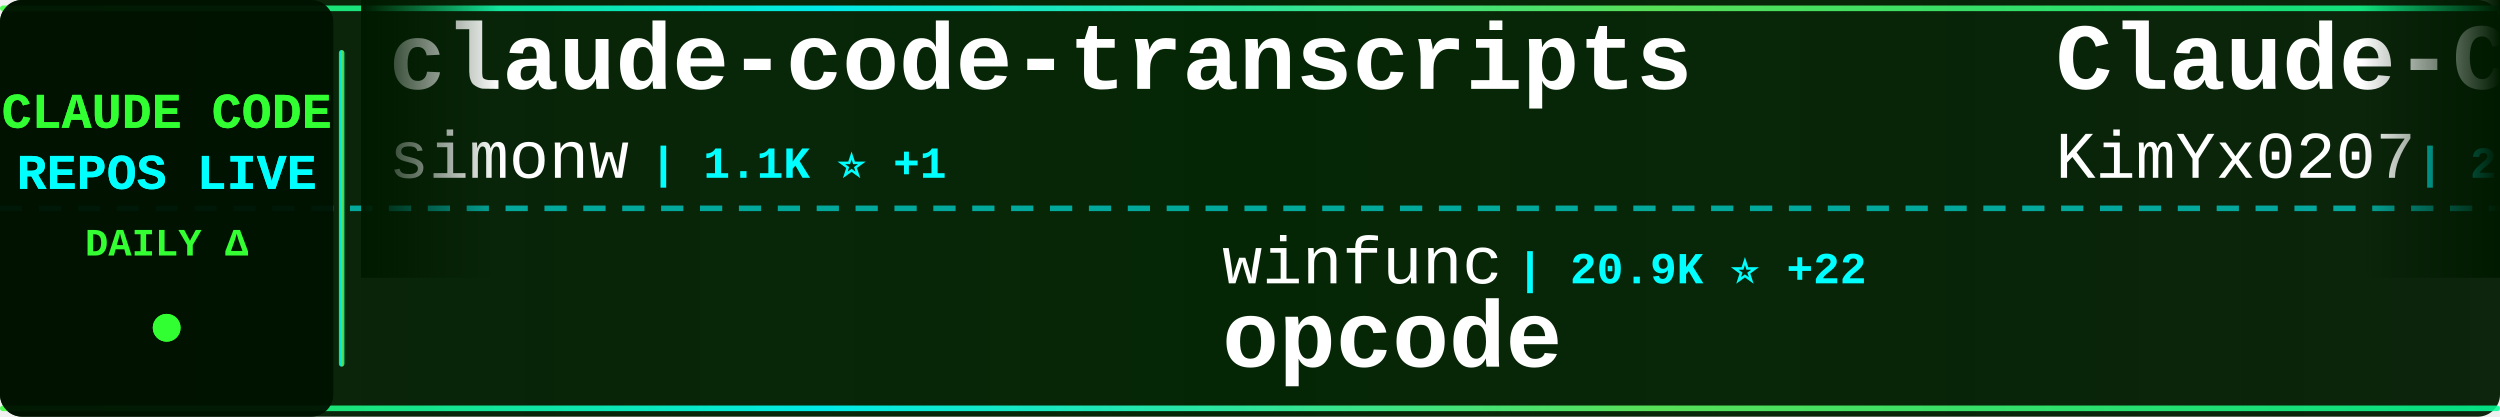
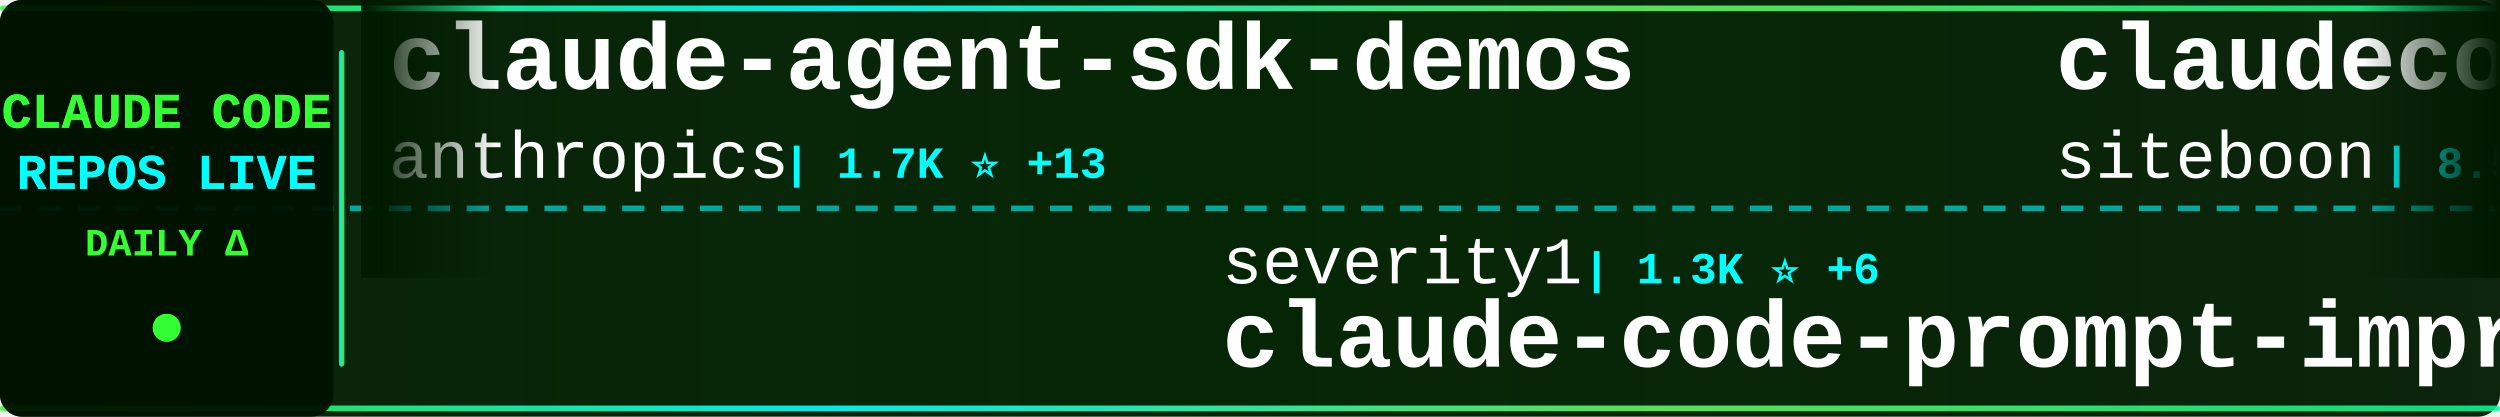
<svg xmlns="http://www.w3.org/2000/svg" width="900" height="150">
  <defs>
    <linearGradient id="tickerBg" x1="0%" y1="0%" x2="100%" y2="0%">
      <stop offset="0%" style="stop-color:#001a00;stop-opacity:0.95" />
      <stop offset="50%" style="stop-color:#002200;stop-opacity:0.98" />
      <stop offset="100%" style="stop-color:#001a00;stop-opacity:0.95" />
    </linearGradient>
    <linearGradient id="borderGrad" x1="0%" y1="0%" x2="100%" y2="0%">
      <stop offset="0%" style="stop-color:#33ff33;stop-opacity:0.85">
        <animate attributeName="stop-opacity" values="0.85;1;0.85" dur="2s" repeatCount="indefinite" />
      </stop>
      <stop offset="33%" style="stop-color:#00ffff;stop-opacity:0.9">
        <animate attributeName="stop-opacity" values="0.9;1;0.9" dur="2.2s" repeatCount="indefinite" />
      </stop>
      <stop offset="66%" style="stop-color:#66ff66;stop-opacity:0.85">
        <animate attributeName="stop-opacity" values="0.85;1;0.85" dur="1.8s" repeatCount="indefinite" />
      </stop>
      <stop offset="100%" style="stop-color:#00ff99;stop-opacity:0.85">
        <animate attributeName="stop-opacity" values="0.85;1;0.85" dur="2s" repeatCount="indefinite" />
      </stop>
    </linearGradient>
    <filter id="textGlow">
      <feGaussianBlur stdDeviation="0.1" result="coloredBlur" />
      <feMerge>
        <feMergeNode in="coloredBlur" />
        <feMergeNode in="SourceGraphic" />
      </feMerge>
    </filter>
    <filter id="metricGlow">
      <feGaussianBlur stdDeviation="0.2" result="coloredBlur" />
      <feMerge>
        <feMergeNode in="coloredBlur" />
        <feMergeNode in="SourceGraphic" />
      </feMerge>
    </filter>
    <linearGradient id="leftFade" x1="0%" y1="0%" x2="100%" y2="0%">
      <stop offset="0%" style="stop-color:#001a00;stop-opacity:1" />
      <stop offset="100%" style="stop-color:#001a00;stop-opacity:0" />
    </linearGradient>
    <linearGradient id="rightFade" x1="0%" y1="0%" x2="100%" y2="0%">
      <stop offset="0%" style="stop-color:#001a00;stop-opacity:0" />
      <stop offset="100%" style="stop-color:#001a00;stop-opacity:1" />
    </linearGradient>
  </defs>
  <rect width="900" height="150" fill="url(#tickerBg)" rx="8" />
  <rect x="0" y="2" width="900" height="2" fill="url(#borderGrad)" rx="1" />
  <rect x="0" y="146" width="900" height="2" fill="url(#borderGrad)" rx="1" />
  <line x1="0" y1="75" x2="900" y2="75" stroke="#00ffff" stroke-width="2" stroke-dasharray="8 6" opacity="0.6" />
  <rect x="0" y="0" width="120" height="150" fill="#001100" opacity="0.95" rx="8" />
  <text x="60" y="46" font-family="'Courier New', monospace" font-size="18" font-weight="bold" fill="#33ff33" text-anchor="middle" filter="url(#textGlow)">
    CLAUDE CODE
  </text>
  <text x="60" y="68" font-family="'Courier New', monospace" font-size="18" font-weight="bold" fill="#00ffff" text-anchor="middle" filter="url(#textGlow)">
    REPOS LIVE
  </text>
  <text x="60" y="92" font-family="'Courier New', monospace" font-size="14" font-weight="bold" fill="#33ff33" text-anchor="middle">
    DAILY Δ
  </text>
  <circle cx="60" cy="118" r="5" fill="#33ff33" filter="url(#metricGlow)">
    <animate attributeName="r" values="4;6;4" dur="1.5s" repeatCount="indefinite" />
    <animate attributeName="opacity" values="0.6;1;0.6" dur="1.5s" repeatCount="indefinite" />
  </circle>
  <rect x="122" y="18" width="2" height="114" fill="url(#borderGrad)" rx="1" />
  <clipPath id="tickerClip">
    <rect x="130" y="0" width="770" height="150" />
  </clipPath>
  <g clip-path="url(#tickerClip)">
    <g id="tickerItems">
      <animateTransform attributeName="transform" attributeType="XML" type="translate" from="0 0" to="-3000 0" dur="54s" repeatCount="indefinite" />
      <g transform="translate(0, 0)">
-         <text x="140" y="32" font-family="'Courier New', monospace" font-size="34" font-weight="bold" fill="#ffffff">claude-code-transcripts</text>
-         <text x="140" y="64" font-family="'Courier New', monospace" font-size="24" font-weight="normal" fill="#ffffff" opacity="1.0">simonw</text>
-         <text x="234" y="64" font-family="'Courier New', monospace" font-size="16" font-weight="bold" fill="#00ffff"> | 1.1K ⭐ +1</text>
+         <text x="140" y="32" font-family="'Courier New', monospace" font-size="34" font-weight="bold" fill="#ffffff">claude-agent-sdk-demos</text>
+         <text x="140" y="64" font-family="'Courier New', monospace" font-size="24" font-weight="normal" fill="#ffffff" opacity="1.0">anthropics</text>
+         <text x="282" y="64" font-family="'Courier New', monospace" font-size="16" font-weight="bold" fill="#00ffff"> | 1.7K ⭐ +13</text>
      </g>
      <g transform="translate(300, 0)">
-         <text x="140" y="102" font-family="'Courier New', monospace" font-size="24" font-weight="normal" fill="#ffffff" opacity="1.0">winfunc</text>
-         <text x="246" y="102" font-family="'Courier New', monospace" font-size="16" font-weight="bold" fill="#00ffff"> | 20.9K ⭐ +22</text>
-         <text x="140" y="132" font-family="'Courier New', monospace" font-size="34" font-weight="bold" fill="#ffffff">opcode</text>
+         <text x="140" y="102" font-family="'Courier New', monospace" font-size="24" font-weight="normal" fill="#ffffff" opacity="1.0">severity1</text>
+         <text x="270" y="102" font-family="'Courier New', monospace" font-size="16" font-weight="bold" fill="#00ffff"> | 1.3K ⭐ +6</text>
+         <text x="140" y="132" font-family="'Courier New', monospace" font-size="34" font-weight="bold" fill="#ffffff">claude-code-prompt-impro...</text>
      </g>
      <g transform="translate(600, 0)">
-         <text x="140" y="32" font-family="'Courier New', monospace" font-size="34" font-weight="bold" fill="#ffffff">Claude-Code-x-OpenClaw-G...</text>
-         <text x="140" y="64" font-family="'Courier New', monospace" font-size="24" font-weight="normal" fill="#ffffff" opacity="1.0">KimYx0207</text>
-         <text x="270" y="64" font-family="'Courier New', monospace" font-size="16" font-weight="bold" fill="#00ffff"> | 2.0K ⭐ +30</text>
+         <text x="140" y="32" font-family="'Courier New', monospace" font-size="34" font-weight="bold" fill="#ffffff">claudecodeui</text>
+         <text x="140" y="64" font-family="'Courier New', monospace" font-size="24" font-weight="normal" fill="#ffffff" opacity="1.0">siteboon</text>
+         <text x="258" y="64" font-family="'Courier New', monospace" font-size="16" font-weight="bold" fill="#00ffff"> | 8.5K ⭐ +59</text>
      </g>
      <g transform="translate(900, 0)">
-         <text x="140" y="102" font-family="'Courier New', monospace" font-size="24" font-weight="normal" fill="#ffffff" opacity="1.0">ding113</text>
-         <text x="246" y="102" font-family="'Courier New', monospace" font-size="16" font-weight="bold" fill="#00ffff"> | 1.9K ⭐ +24</text>
-         <text x="140" y="132" font-family="'Courier New', monospace" font-size="34" font-weight="bold" fill="#ffffff">claude-code-hub</text>
+         <text x="140" y="102" font-family="'Courier New', monospace" font-size="24" font-weight="normal" fill="#ffffff" opacity="1.0">disler</text>
+         <text x="234" y="102" font-family="'Courier New', monospace" font-size="16" font-weight="bold" fill="#00ffff"> | 3.3K ⭐ +11</text>
+         <text x="140" y="132" font-family="'Courier New', monospace" font-size="34" font-weight="bold" fill="#ffffff">claude-code-hooks-master...</text>
      </g>
      <g transform="translate(1200, 0)">
-         <text x="140" y="32" font-family="'Courier New', monospace" font-size="34" font-weight="bold" fill="#ffffff">claude-code-prompt-impro...</text>
-         <text x="140" y="64" font-family="'Courier New', monospace" font-size="24" font-weight="normal" fill="#ffffff" opacity="1.0">severity1</text>
-         <text x="270" y="64" font-family="'Courier New', monospace" font-size="16" font-weight="bold" fill="#00ffff"> | 1.3K ⭐ +6</text>
+         <text x="140" y="32" font-family="'Courier New', monospace" font-size="34" font-weight="bold" fill="#ffffff">claude-code-templates</text>
+         <text x="140" y="64" font-family="'Courier New', monospace" font-size="24" font-weight="normal" fill="#ffffff" opacity="1.0">davila7</text>
+         <text x="246" y="64" font-family="'Courier New', monospace" font-size="16" font-weight="bold" fill="#00ffff"> | 23.0K ⭐ +55</text>
      </g>
      <g transform="translate(1500, 0)">
-         <text x="140" y="102" font-family="'Courier New', monospace" font-size="24" font-weight="normal" fill="#ffffff" opacity="1.0">ccplugins</text>
-         <text x="270" y="102" font-family="'Courier New', monospace" font-size="16" font-weight="bold" fill="#00ffff"> | 625 ⭐ +1</text>
-         <text x="140" y="132" font-family="'Courier New', monospace" font-size="34" font-weight="bold" fill="#ffffff">awesome-claude-code-plug...</text>
+         <text x="140" y="102" font-family="'Courier New', monospace" font-size="24" font-weight="normal" fill="#ffffff" opacity="1.0">Maciek-roboblog</text>
+         <text x="342" y="102" font-family="'Courier New', monospace" font-size="16" font-weight="bold" fill="#00ffff"> | 7.0K ⭐ +14</text>
+         <text x="140" y="132" font-family="'Courier New', monospace" font-size="34" font-weight="bold" fill="#ffffff">Claude-Code-Usage-Monito...</text>
      </g>
      <g transform="translate(1800, 0)">
-         <text x="140" y="32" font-family="'Courier New', monospace" font-size="34" font-weight="bold" fill="#ffffff">claude-code-mastering</text>
-         <text x="140" y="64" font-family="'Courier New', monospace" font-size="24" font-weight="normal" fill="#ffffff" opacity="1.0">revfactory</text>
-         <text x="282" y="64" font-family="'Courier New', monospace" font-size="16" font-weight="bold" fill="#00ffff"> | 761 ⭐</text>
+         <text x="140" y="32" font-family="'Courier New', monospace" font-size="34" font-weight="bold" fill="#ffffff">claude-code-base-action</text>
+         <text x="140" y="64" font-family="'Courier New', monospace" font-size="24" font-weight="normal" fill="#ffffff" opacity="1.0">anthropics</text>
+         <text x="282" y="64" font-family="'Courier New', monospace" font-size="16" font-weight="bold" fill="#00ffff"> | 608 ⭐ +1</text>
      </g>
      <g transform="translate(2100, 0)">
-         <text x="140" y="102" font-family="'Courier New', monospace" font-size="24" font-weight="normal" fill="#ffffff" opacity="1.0">code-yeongyu</text>
-         <text x="306" y="102" font-family="'Courier New', monospace" font-size="16" font-weight="bold" fill="#00ffff"> | 40.3K ⭐ +279</text>
-         <text x="140" y="132" font-family="'Courier New', monospace" font-size="34" font-weight="bold" fill="#ffffff">oh-my-openagent</text>
+         <text x="140" y="102" font-family="'Courier New', monospace" font-size="24" font-weight="normal" fill="#ffffff" opacity="1.0">snarktank</text>
+         <text x="270" y="102" font-family="'Courier New', monospace" font-size="16" font-weight="bold" fill="#00ffff"> | 13.0K ⭐ +69</text>
+         <text x="140" y="132" font-family="'Courier New', monospace" font-size="34" font-weight="bold" fill="#ffffff">ralph</text>
      </g>
      <g transform="translate(2400, 0)">
-         <text x="140" y="32" font-family="'Courier New', monospace" font-size="34" font-weight="bold" fill="#ffffff">claude-code-config</text>
-         <text x="140" y="64" font-family="'Courier New', monospace" font-size="24" font-weight="normal" fill="#ffffff" opacity="1.0">jarrodwatts</text>
-         <text x="294" y="64" font-family="'Courier New', monospace" font-size="16" font-weight="bold" fill="#00ffff"> | 980 ⭐</text>
+         <text x="140" y="32" font-family="'Courier New', monospace" font-size="34" font-weight="bold" fill="#ffffff">awesome-claude-code-plug...</text>
+         <text x="140" y="64" font-family="'Courier New', monospace" font-size="24" font-weight="normal" fill="#ffffff" opacity="1.0">ccplugins</text>
+         <text x="270" y="64" font-family="'Courier New', monospace" font-size="16" font-weight="bold" fill="#00ffff"> | 625 ⭐ +1</text>
      </g>
      <g transform="translate(2700, 0)">
-         <text x="140" y="102" font-family="'Courier New', monospace" font-size="24" font-weight="normal" fill="#ffffff" opacity="1.0">Yuyz0112</text>
-         <text x="258" y="102" font-family="'Courier New', monospace" font-size="16" font-weight="bold" fill="#00ffff"> | 2.2K ⭐ +2</text>
-         <text x="140" y="132" font-family="'Courier New', monospace" font-size="34" font-weight="bold" fill="#ffffff">claude-code-reverse</text>
+         <text x="140" y="102" font-family="'Courier New', monospace" font-size="24" font-weight="normal" fill="#ffffff" opacity="1.0">ericbuess</text>
+         <text x="270" y="102" font-family="'Courier New', monospace" font-size="16" font-weight="bold" fill="#00ffff"> | 733 ⭐ +1</text>
+         <text x="140" y="132" font-family="'Courier New', monospace" font-size="34" font-weight="bold" fill="#ffffff">claude-code-docs</text>
      </g>
      <g transform="translate(3000, 0)">
-         <text x="140" y="32" font-family="'Courier New', monospace" font-size="34" font-weight="bold" fill="#ffffff">claude-code-transcripts</text>
-         <text x="140" y="64" font-family="'Courier New', monospace" font-size="24" font-weight="normal" fill="#ffffff" opacity="1.0">simonw</text>
-         <text x="234" y="64" font-family="'Courier New', monospace" font-size="16" font-weight="bold" fill="#00ffff"> | 1.1K ⭐ +1</text>
+         <text x="140" y="32" font-family="'Courier New', monospace" font-size="34" font-weight="bold" fill="#ffffff">claude-agent-sdk-demos</text>
+         <text x="140" y="64" font-family="'Courier New', monospace" font-size="24" font-weight="normal" fill="#ffffff" opacity="1.0">anthropics</text>
+         <text x="282" y="64" font-family="'Courier New', monospace" font-size="16" font-weight="bold" fill="#00ffff"> | 1.7K ⭐ +13</text>
      </g>
      <g transform="translate(3300, 0)">
-         <text x="140" y="102" font-family="'Courier New', monospace" font-size="24" font-weight="normal" fill="#ffffff" opacity="1.0">winfunc</text>
-         <text x="246" y="102" font-family="'Courier New', monospace" font-size="16" font-weight="bold" fill="#00ffff"> | 20.9K ⭐ +22</text>
-         <text x="140" y="132" font-family="'Courier New', monospace" font-size="34" font-weight="bold" fill="#ffffff">opcode</text>
+         <text x="140" y="102" font-family="'Courier New', monospace" font-size="24" font-weight="normal" fill="#ffffff" opacity="1.0">severity1</text>
+         <text x="270" y="102" font-family="'Courier New', monospace" font-size="16" font-weight="bold" fill="#00ffff"> | 1.3K ⭐ +6</text>
+         <text x="140" y="132" font-family="'Courier New', monospace" font-size="34" font-weight="bold" fill="#ffffff">claude-code-prompt-impro...</text>
      </g>
      <g transform="translate(3600, 0)">
-         <text x="140" y="32" font-family="'Courier New', monospace" font-size="34" font-weight="bold" fill="#ffffff">Claude-Code-x-OpenClaw-G...</text>
-         <text x="140" y="64" font-family="'Courier New', monospace" font-size="24" font-weight="normal" fill="#ffffff" opacity="1.0">KimYx0207</text>
-         <text x="270" y="64" font-family="'Courier New', monospace" font-size="16" font-weight="bold" fill="#00ffff"> | 2.0K ⭐ +30</text>
+         <text x="140" y="32" font-family="'Courier New', monospace" font-size="34" font-weight="bold" fill="#ffffff">claudecodeui</text>
+         <text x="140" y="64" font-family="'Courier New', monospace" font-size="24" font-weight="normal" fill="#ffffff" opacity="1.0">siteboon</text>
+         <text x="258" y="64" font-family="'Courier New', monospace" font-size="16" font-weight="bold" fill="#00ffff"> | 8.5K ⭐ +59</text>
      </g>
      <g transform="translate(3900, 0)">
-         <text x="140" y="102" font-family="'Courier New', monospace" font-size="24" font-weight="normal" fill="#ffffff" opacity="1.0">ding113</text>
-         <text x="246" y="102" font-family="'Courier New', monospace" font-size="16" font-weight="bold" fill="#00ffff"> | 1.9K ⭐ +24</text>
-         <text x="140" y="132" font-family="'Courier New', monospace" font-size="34" font-weight="bold" fill="#ffffff">claude-code-hub</text>
+         <text x="140" y="102" font-family="'Courier New', monospace" font-size="24" font-weight="normal" fill="#ffffff" opacity="1.0">disler</text>
+         <text x="234" y="102" font-family="'Courier New', monospace" font-size="16" font-weight="bold" fill="#00ffff"> | 3.3K ⭐ +11</text>
+         <text x="140" y="132" font-family="'Courier New', monospace" font-size="34" font-weight="bold" fill="#ffffff">claude-code-hooks-master...</text>
      </g>
    </g>
  </g>
  <rect x="130" y="0" width="50" height="100" fill="url(#leftFade)" />
  <rect x="850" y="0" width="50" height="100" fill="url(#rightFade)" />
</svg>
